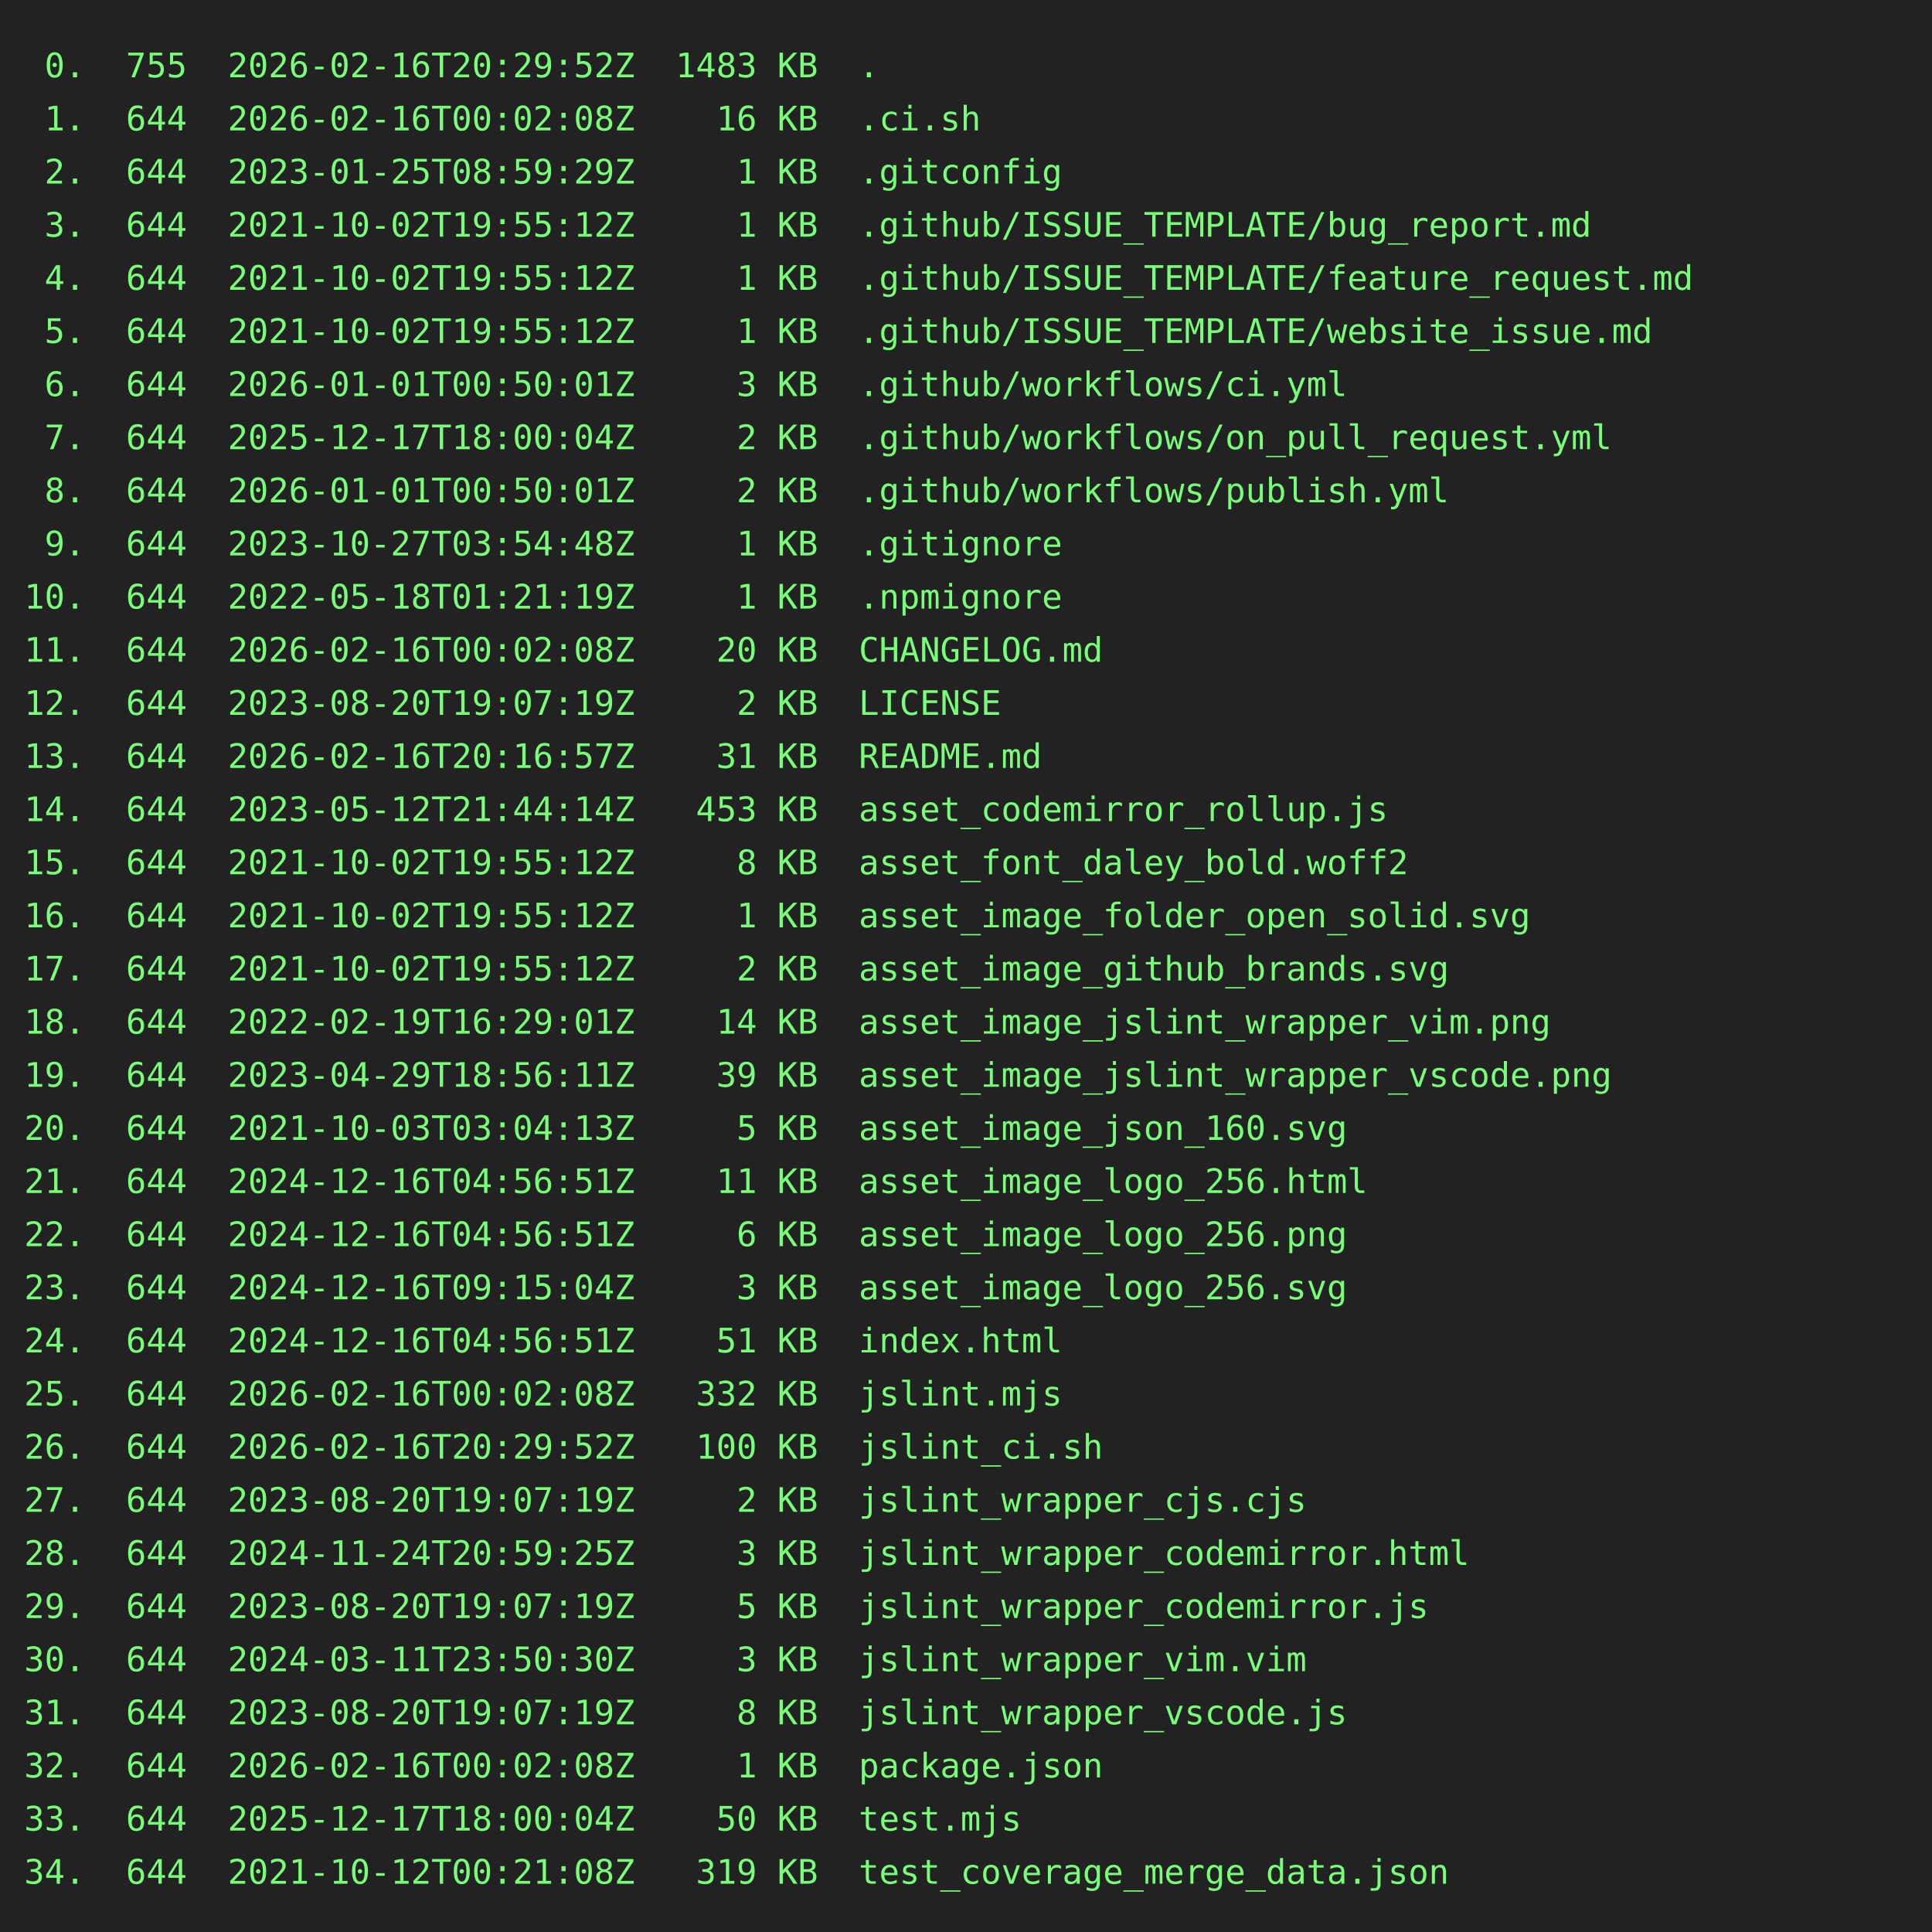
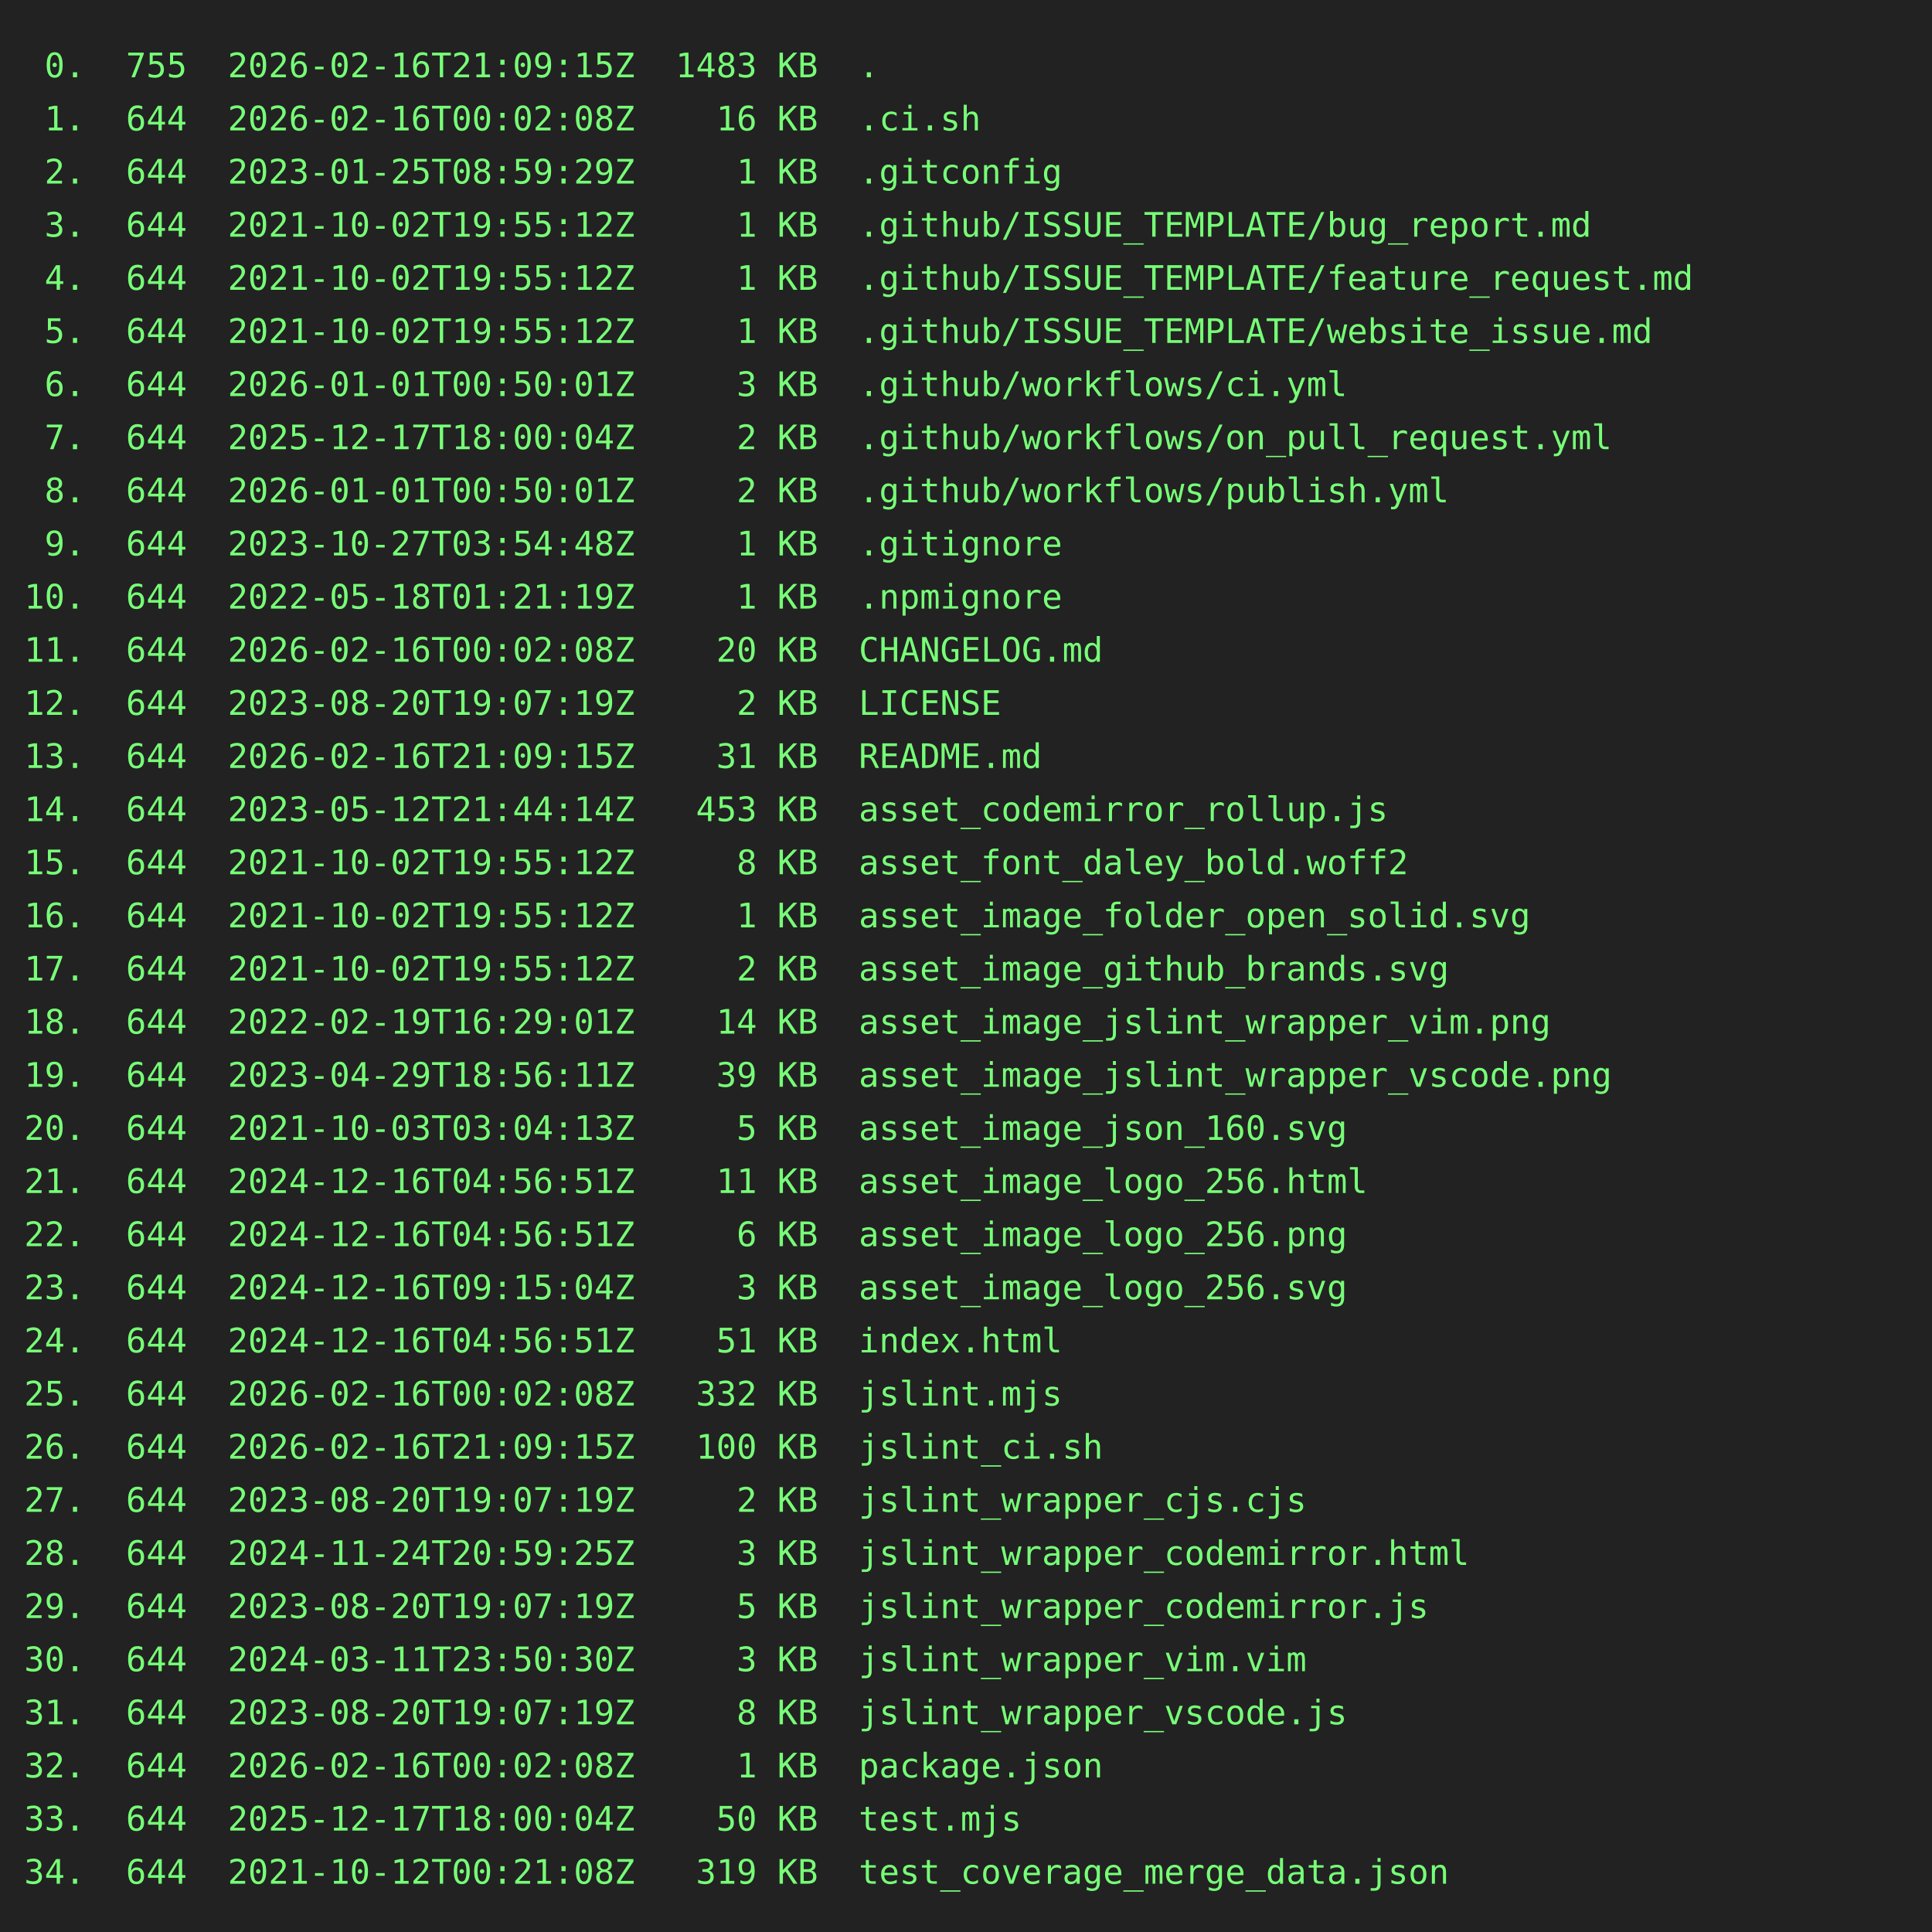
<svg xmlns="http://www.w3.org/2000/svg" height="800" width="800">
  <rect height="800" fill="#222" width="800" />
  <text fill="#7f7" font-family="consolas, menlo, monospace" font-size="14" xml:space="preserve">
-     <tspan lengthAdjust="spacingAndGlyphs" textLength="768" x="10" y="32"> 0.  755  2026-02-16T20:29:52Z  1483 KB  .                                                       </tspan>
+     <tspan lengthAdjust="spacingAndGlyphs" textLength="768" x="10" y="32"> 0.  755  2026-02-16T21:09:15Z  1483 KB  .                                                       </tspan>
    <tspan lengthAdjust="spacingAndGlyphs" textLength="768" x="10" y="54"> 1.  644  2026-02-16T00:02:08Z    16 KB  .ci.sh                                                  </tspan>
    <tspan lengthAdjust="spacingAndGlyphs" textLength="768" x="10" y="76"> 2.  644  2023-01-25T08:59:29Z     1 KB  .gitconfig                                              </tspan>
    <tspan lengthAdjust="spacingAndGlyphs" textLength="768" x="10" y="98"> 3.  644  2021-10-02T19:55:12Z     1 KB  .github/ISSUE_TEMPLATE/bug_report.md                    </tspan>
    <tspan lengthAdjust="spacingAndGlyphs" textLength="768" x="10" y="120"> 4.  644  2021-10-02T19:55:12Z     1 KB  .github/ISSUE_TEMPLATE/feature_request.md               </tspan>
    <tspan lengthAdjust="spacingAndGlyphs" textLength="768" x="10" y="142"> 5.  644  2021-10-02T19:55:12Z     1 KB  .github/ISSUE_TEMPLATE/website_issue.md                 </tspan>
    <tspan lengthAdjust="spacingAndGlyphs" textLength="768" x="10" y="164"> 6.  644  2026-01-01T00:50:01Z     3 KB  .github/workflows/ci.yml                                </tspan>
    <tspan lengthAdjust="spacingAndGlyphs" textLength="768" x="10" y="186"> 7.  644  2025-12-17T18:00:04Z     2 KB  .github/workflows/on_pull_request.yml                   </tspan>
    <tspan lengthAdjust="spacingAndGlyphs" textLength="768" x="10" y="208"> 8.  644  2026-01-01T00:50:01Z     2 KB  .github/workflows/publish.yml                           </tspan>
    <tspan lengthAdjust="spacingAndGlyphs" textLength="768" x="10" y="230"> 9.  644  2023-10-27T03:54:48Z     1 KB  .gitignore                                              </tspan>
    <tspan lengthAdjust="spacingAndGlyphs" textLength="768" x="10" y="252">10.  644  2022-05-18T01:21:19Z     1 KB  .npmignore                                              </tspan>
    <tspan lengthAdjust="spacingAndGlyphs" textLength="768" x="10" y="274">11.  644  2026-02-16T00:02:08Z    20 KB  CHANGELOG.md                                            </tspan>
    <tspan lengthAdjust="spacingAndGlyphs" textLength="768" x="10" y="296">12.  644  2023-08-20T19:07:19Z     2 KB  LICENSE                                                 </tspan>
-     <tspan lengthAdjust="spacingAndGlyphs" textLength="768" x="10" y="318">13.  644  2026-02-16T20:16:57Z    31 KB  README.md                                               </tspan>
+     <tspan lengthAdjust="spacingAndGlyphs" textLength="768" x="10" y="318">13.  644  2026-02-16T21:09:15Z    31 KB  README.md                                               </tspan>
    <tspan lengthAdjust="spacingAndGlyphs" textLength="768" x="10" y="340">14.  644  2023-05-12T21:44:14Z   453 KB  asset_codemirror_rollup.js                              </tspan>
    <tspan lengthAdjust="spacingAndGlyphs" textLength="768" x="10" y="362">15.  644  2021-10-02T19:55:12Z     8 KB  asset_font_daley_bold.woff2                             </tspan>
    <tspan lengthAdjust="spacingAndGlyphs" textLength="768" x="10" y="384">16.  644  2021-10-02T19:55:12Z     1 KB  asset_image_folder_open_solid.svg                       </tspan>
    <tspan lengthAdjust="spacingAndGlyphs" textLength="768" x="10" y="406">17.  644  2021-10-02T19:55:12Z     2 KB  asset_image_github_brands.svg                           </tspan>
    <tspan lengthAdjust="spacingAndGlyphs" textLength="768" x="10" y="428">18.  644  2022-02-19T16:29:01Z    14 KB  asset_image_jslint_wrapper_vim.png                      </tspan>
    <tspan lengthAdjust="spacingAndGlyphs" textLength="768" x="10" y="450">19.  644  2023-04-29T18:56:11Z    39 KB  asset_image_jslint_wrapper_vscode.png                   </tspan>
    <tspan lengthAdjust="spacingAndGlyphs" textLength="768" x="10" y="472">20.  644  2021-10-03T03:04:13Z     5 KB  asset_image_json_160.svg                                </tspan>
    <tspan lengthAdjust="spacingAndGlyphs" textLength="768" x="10" y="494">21.  644  2024-12-16T04:56:51Z    11 KB  asset_image_logo_256.html                               </tspan>
    <tspan lengthAdjust="spacingAndGlyphs" textLength="768" x="10" y="516">22.  644  2024-12-16T04:56:51Z     6 KB  asset_image_logo_256.png                                </tspan>
    <tspan lengthAdjust="spacingAndGlyphs" textLength="768" x="10" y="538">23.  644  2024-12-16T09:15:04Z     3 KB  asset_image_logo_256.svg                                </tspan>
    <tspan lengthAdjust="spacingAndGlyphs" textLength="768" x="10" y="560">24.  644  2024-12-16T04:56:51Z    51 KB  index.html                                              </tspan>
    <tspan lengthAdjust="spacingAndGlyphs" textLength="768" x="10" y="582">25.  644  2026-02-16T00:02:08Z   332 KB  jslint.mjs                                              </tspan>
-     <tspan lengthAdjust="spacingAndGlyphs" textLength="768" x="10" y="604">26.  644  2026-02-16T20:29:52Z   100 KB  jslint_ci.sh                                            </tspan>
+     <tspan lengthAdjust="spacingAndGlyphs" textLength="768" x="10" y="604">26.  644  2026-02-16T21:09:15Z   100 KB  jslint_ci.sh                                            </tspan>
    <tspan lengthAdjust="spacingAndGlyphs" textLength="768" x="10" y="626">27.  644  2023-08-20T19:07:19Z     2 KB  jslint_wrapper_cjs.cjs                                  </tspan>
    <tspan lengthAdjust="spacingAndGlyphs" textLength="768" x="10" y="648">28.  644  2024-11-24T20:59:25Z     3 KB  jslint_wrapper_codemirror.html                          </tspan>
    <tspan lengthAdjust="spacingAndGlyphs" textLength="768" x="10" y="670">29.  644  2023-08-20T19:07:19Z     5 KB  jslint_wrapper_codemirror.js                            </tspan>
    <tspan lengthAdjust="spacingAndGlyphs" textLength="768" x="10" y="692">30.  644  2024-03-11T23:50:30Z     3 KB  jslint_wrapper_vim.vim                                  </tspan>
    <tspan lengthAdjust="spacingAndGlyphs" textLength="768" x="10" y="714">31.  644  2023-08-20T19:07:19Z     8 KB  jslint_wrapper_vscode.js                                </tspan>
    <tspan lengthAdjust="spacingAndGlyphs" textLength="768" x="10" y="736">32.  644  2026-02-16T00:02:08Z     1 KB  package.json                                            </tspan>
    <tspan lengthAdjust="spacingAndGlyphs" textLength="768" x="10" y="758">33.  644  2025-12-17T18:00:04Z    50 KB  test.mjs                                                </tspan>
    <tspan lengthAdjust="spacingAndGlyphs" textLength="768" x="10" y="780">34.  644  2021-10-12T00:21:08Z   319 KB  test_coverage_merge_data.json                           </tspan>
  </text>
</svg>
